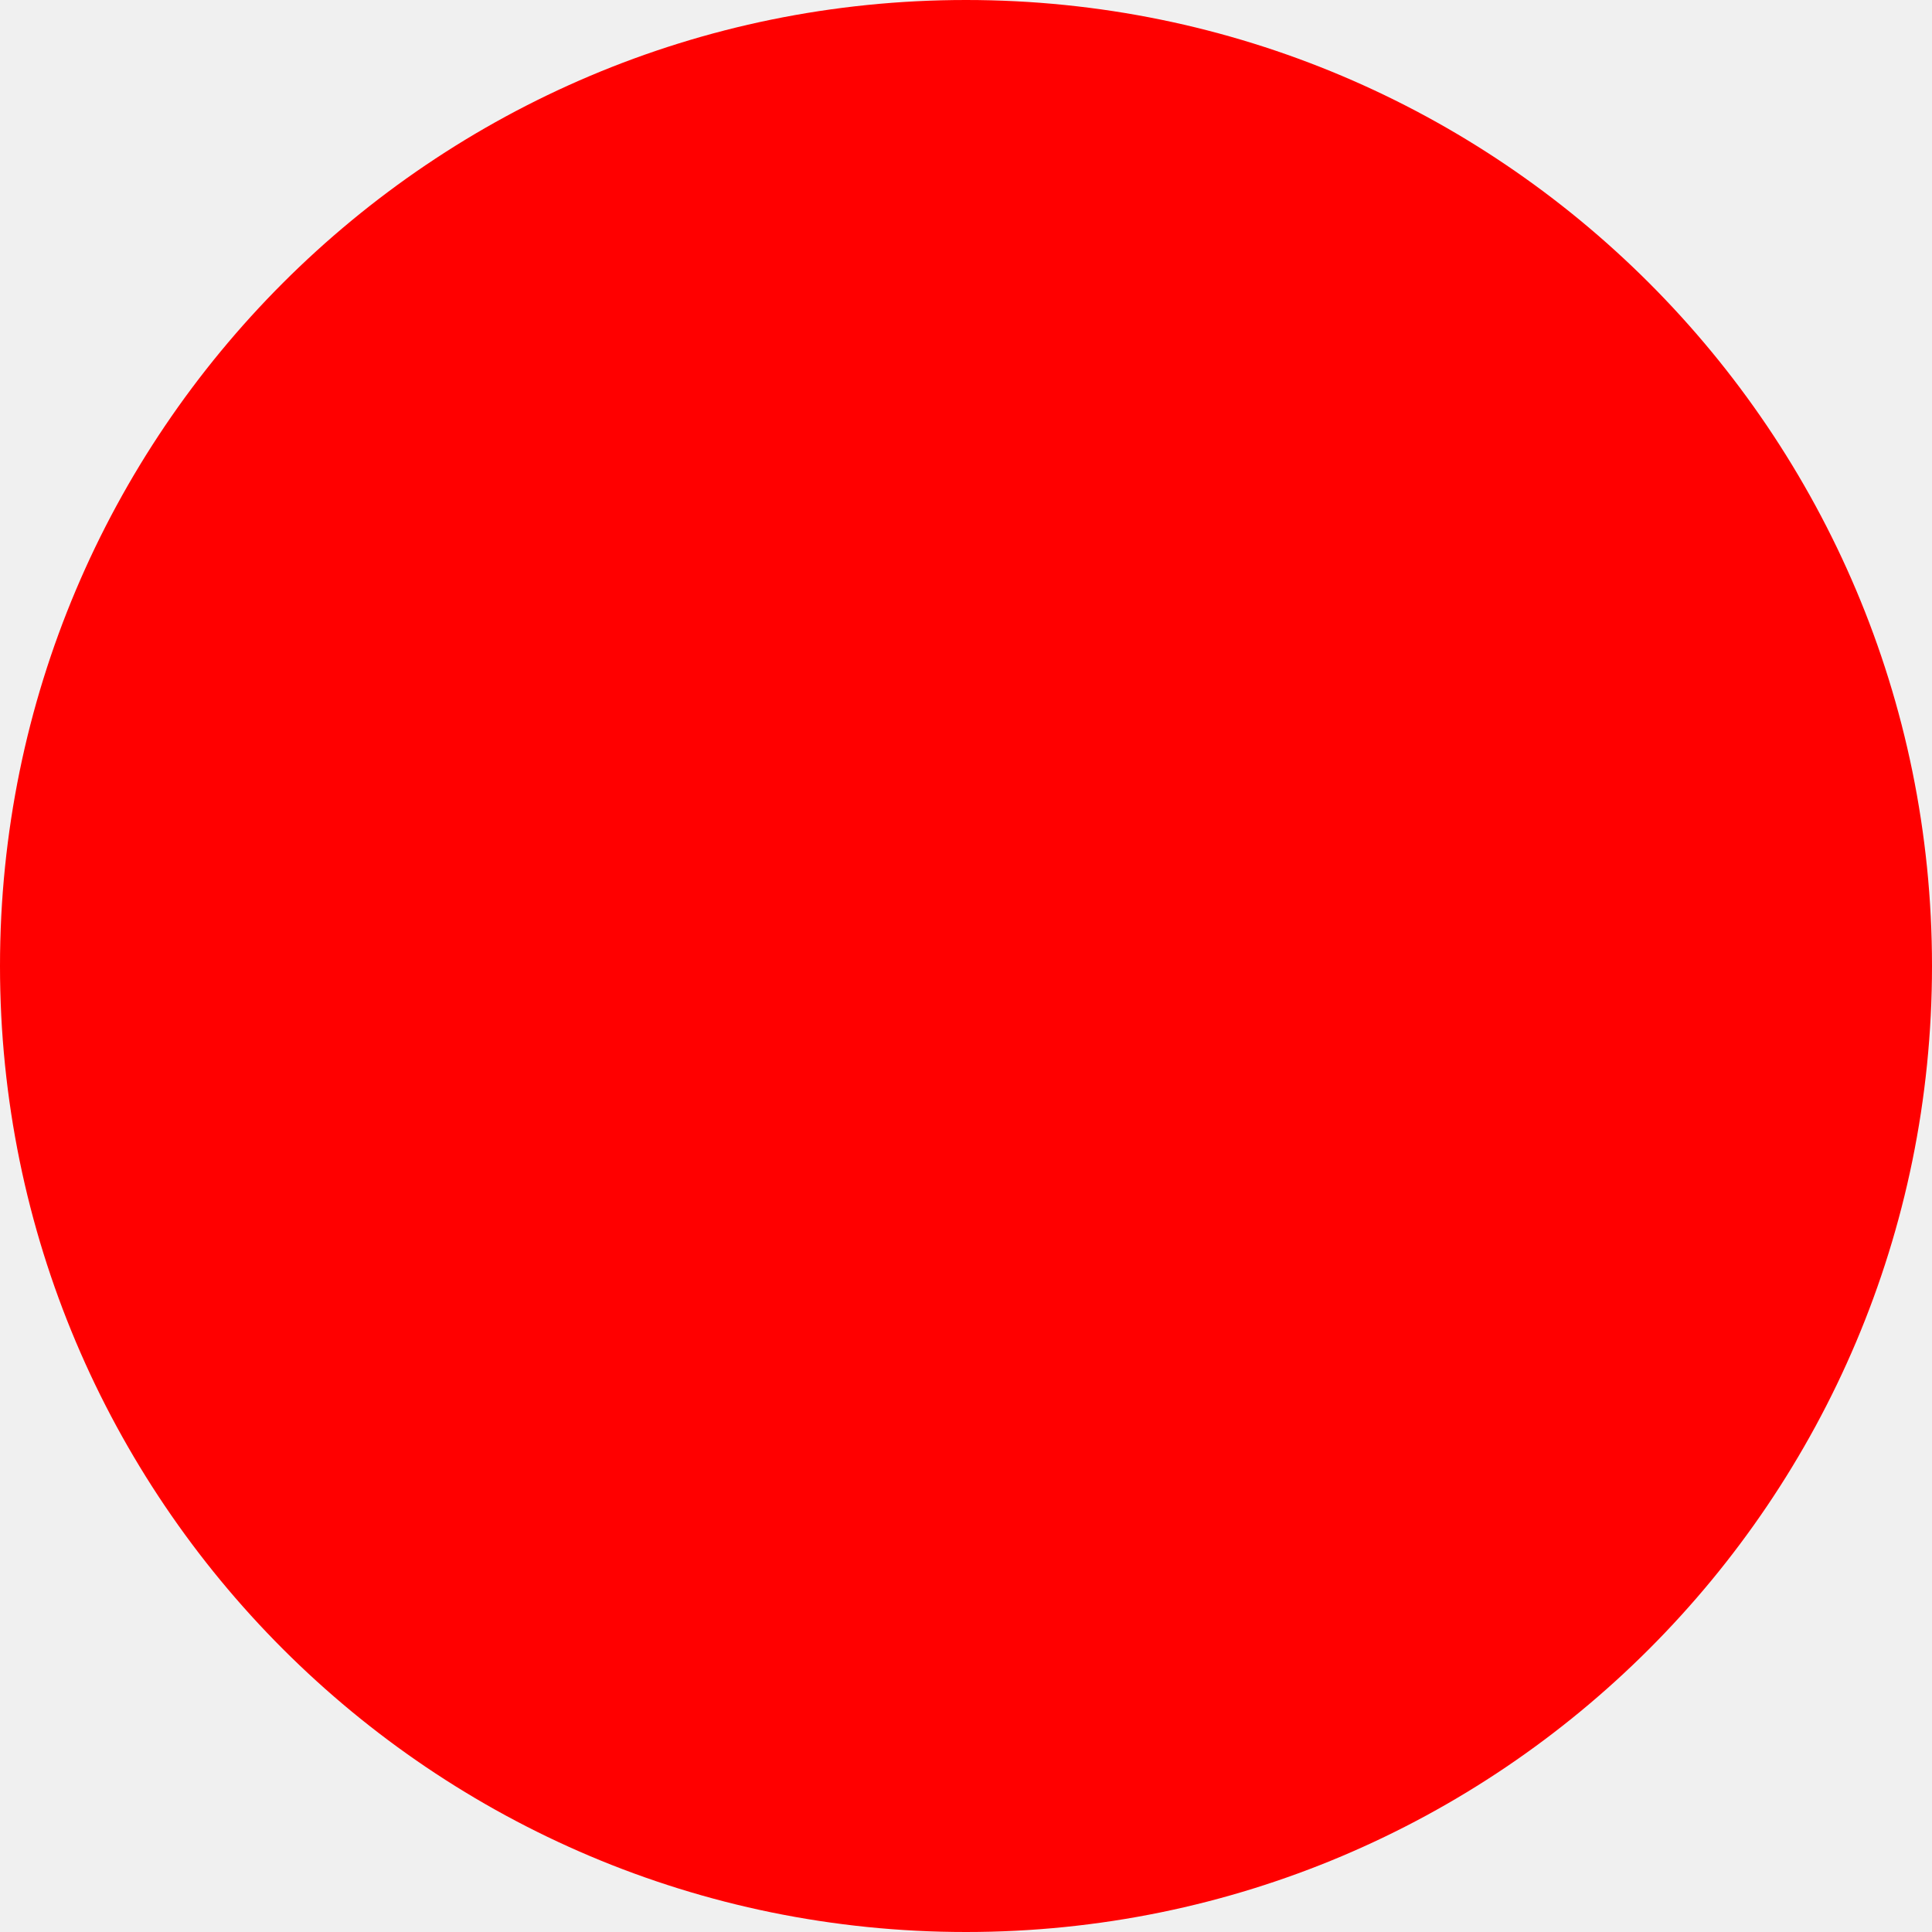
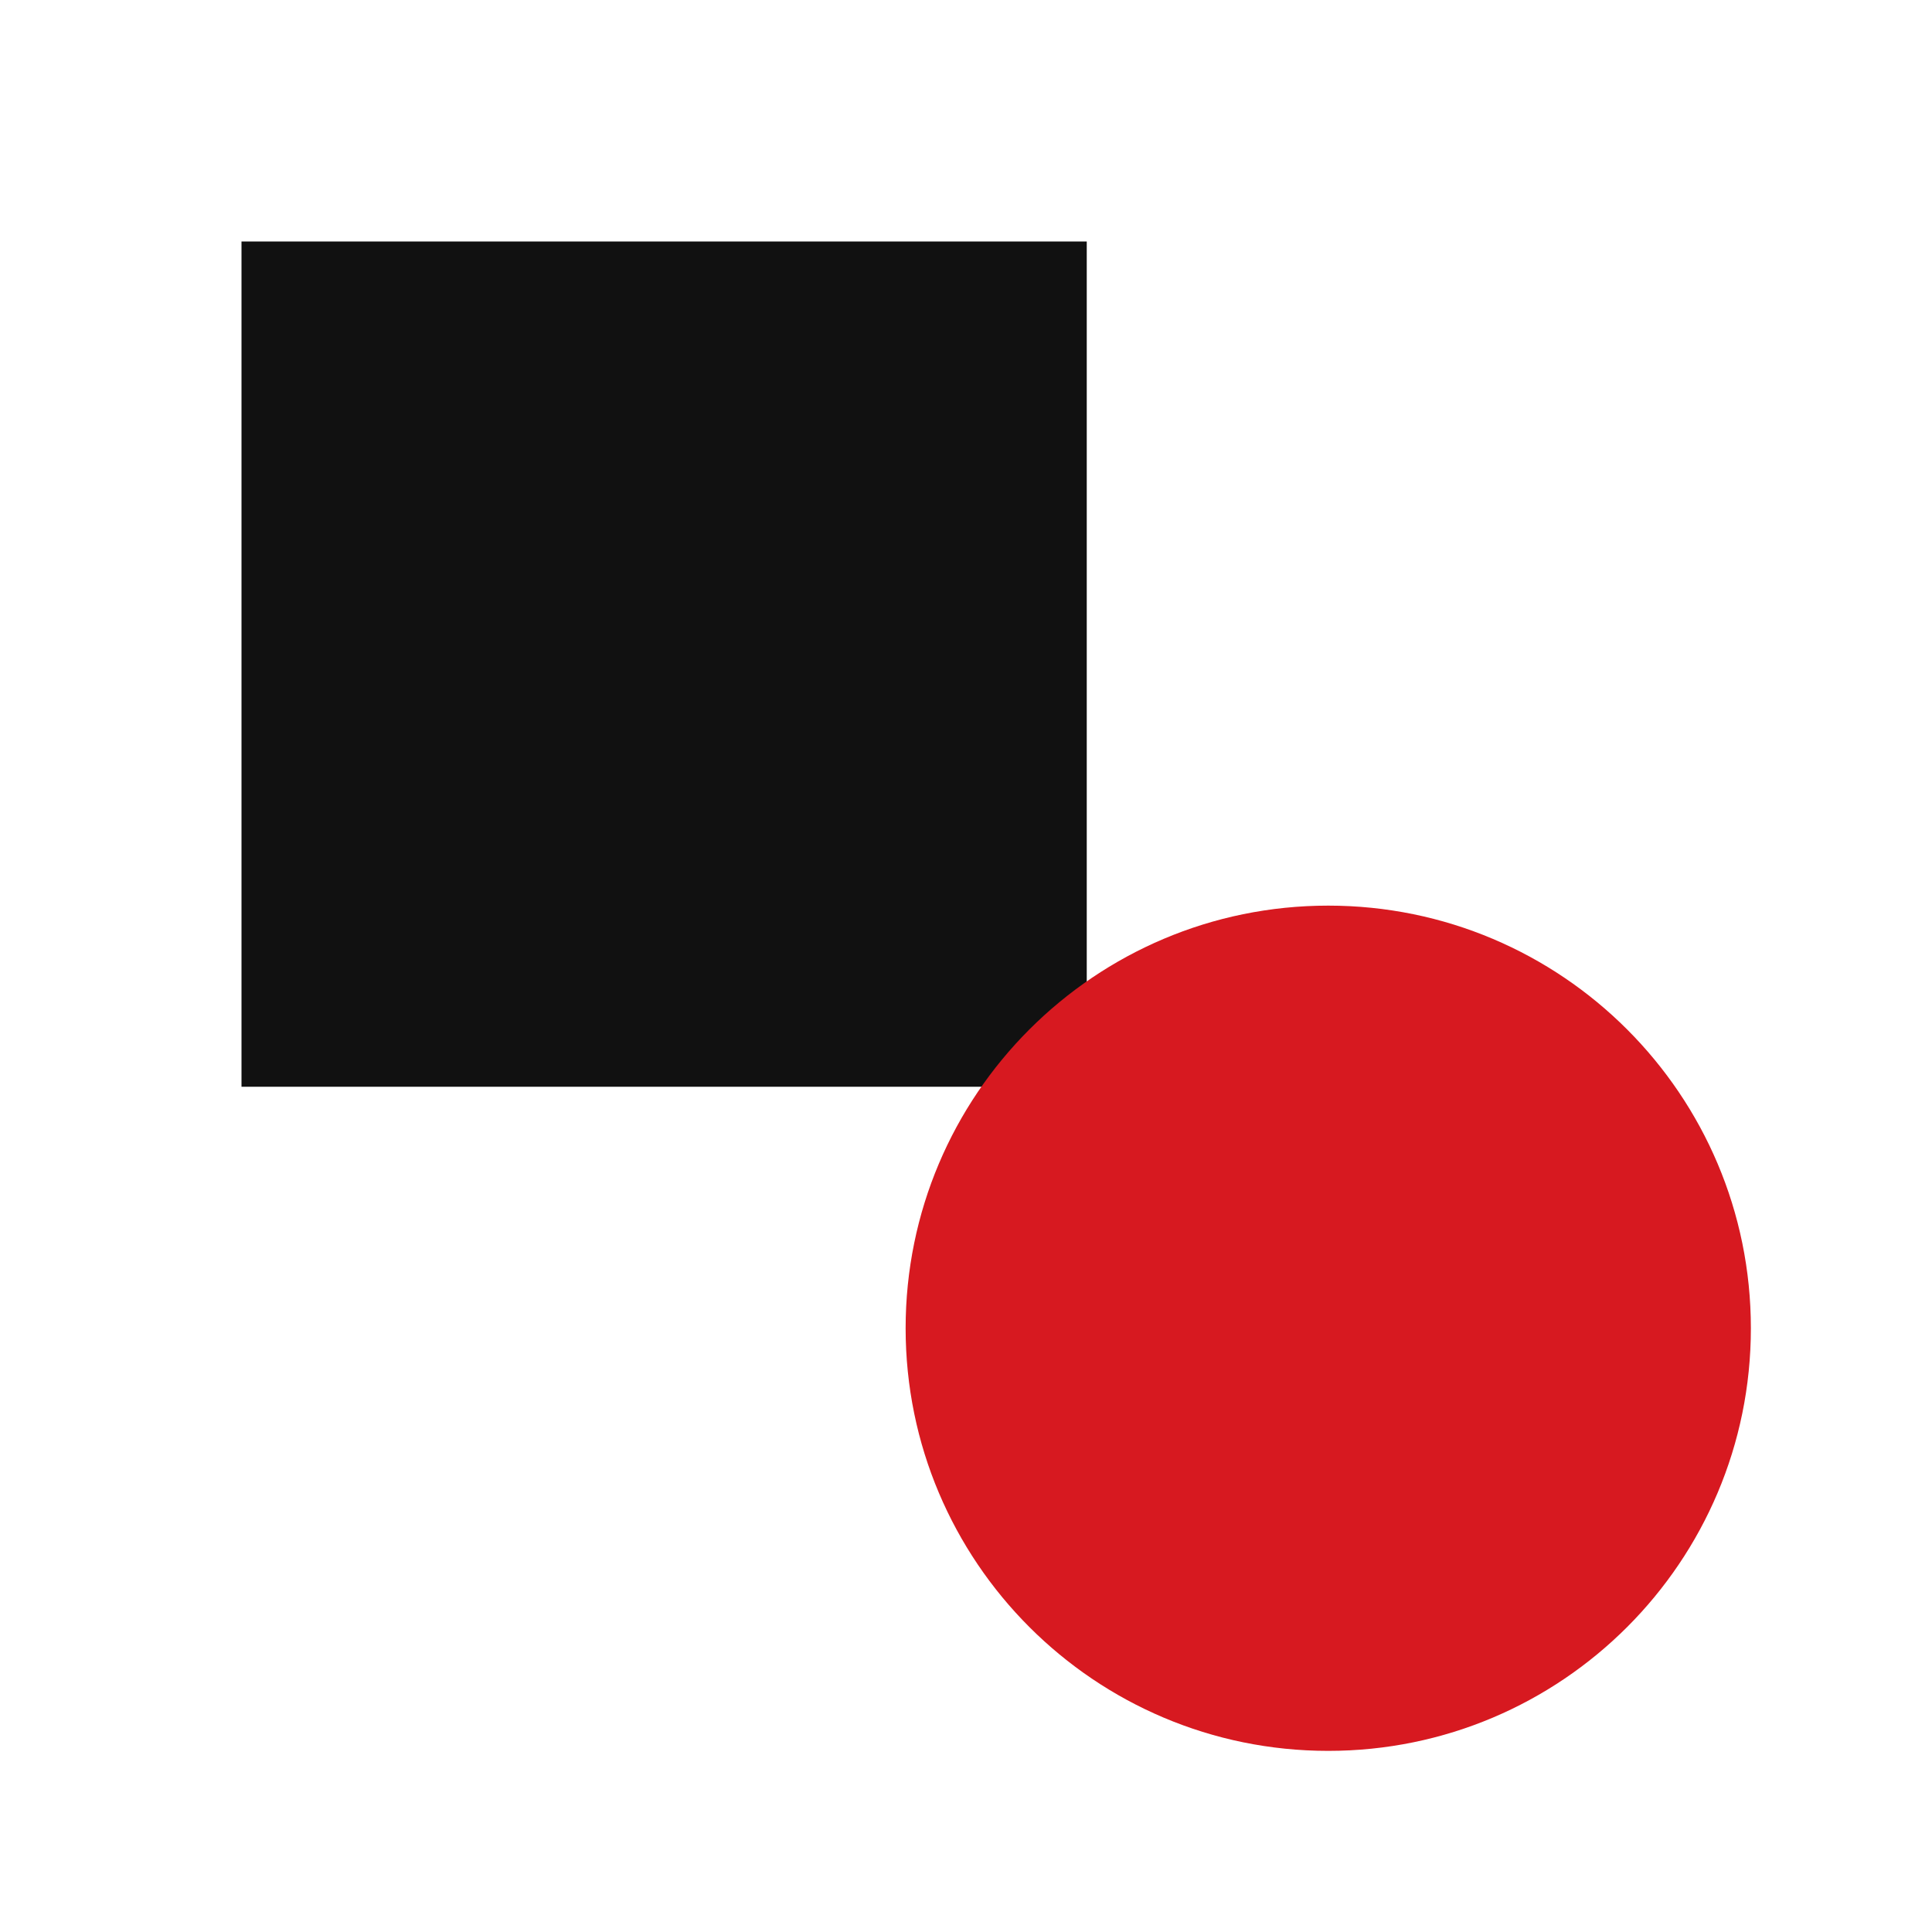
- <svg xmlns="http://www.w3.org/2000/svg" width="512" height="512">
-   <circle cx="256" cy="256" r="256" fill="red" />
+ <svg xmlns="http://www.w3.org/2000/svg" viewBox="0 0 32 32">
+   <rect width="32" height="32" fill="#fff" />
+   <rect x="4" y="4" width="14" height="14" fill="#111" />
+   <circle cx="22" cy="22" r="7" fill="#d71920" />
</svg>
